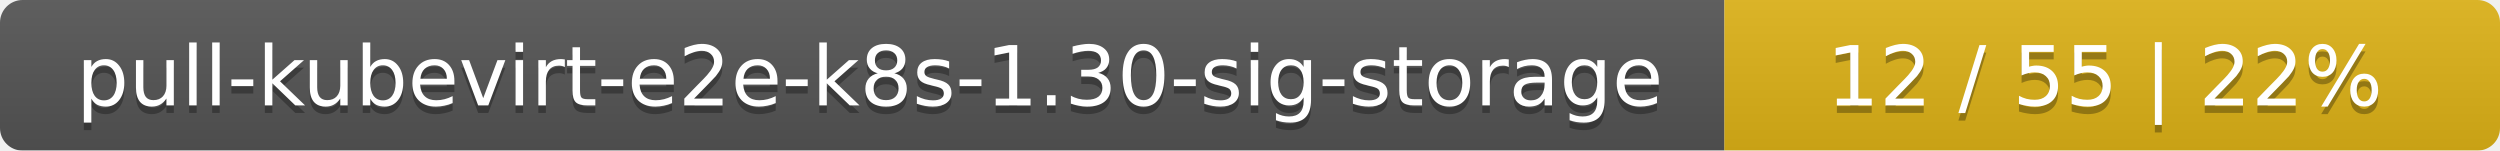
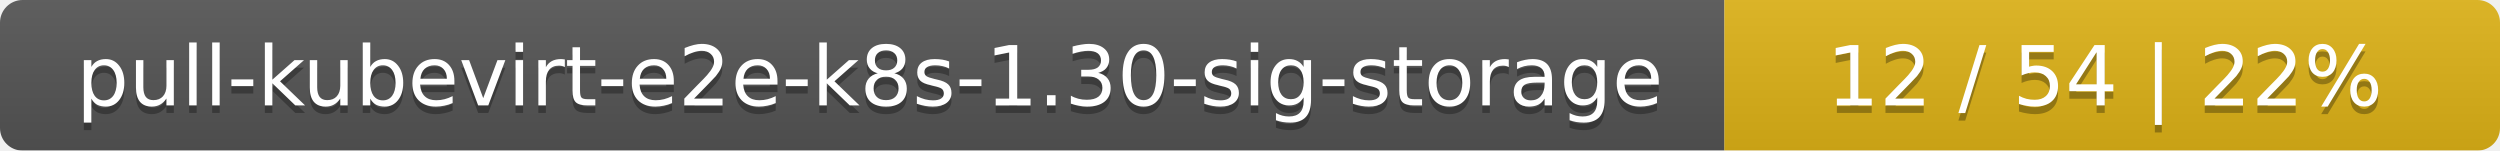
<svg xmlns="http://www.w3.org/2000/svg" width="332" height="20">
  <linearGradient id="smooth" x2="0" y2="100%">
    <stop offset="0" stop-color="#bbb" stop-opacity=".1" />
    <stop offset="1" stop-opacity=".1" />
  </linearGradient>
  <mask id="round">
    <rect width="332" height="20" rx="3" fill="#fff" />
  </mask>
  <g mask="url(#round)">
    <rect width="229" height="20" fill="#555" />
    <rect x="229" width="103" height="20" fill="#dfb317" />
    <rect width="332" height="20" fill="url(#smooth)" />
  </g>
  <g fill="#fff" text-anchor="middle" font-family="DejaVu Sans,Verdana,Geneva,sans-serif" font-size="11">
    <text x="115.5" y="15" fill="#010101" fill-opacity=".3">pull-kubevirt-e2e-k8s-1.30-sig-storage</text>
    <text x="115.5" y="14">pull-kubevirt-e2e-k8s-1.30-sig-storage</text>
-     <text x="279.5" y="15" fill="#010101" fill-opacity=".3">12 / 55    |    22%</text>
-     <text x="279.5" y="14">12 / 55    |    22%</text>
+     <text x="279.5" y="15" fill="#010101" fill-opacity=".3">12 / 54    |    22%</text>
+     <text x="279.5" y="14">12 / 54    |    22%</text>
  </g>
</svg>
